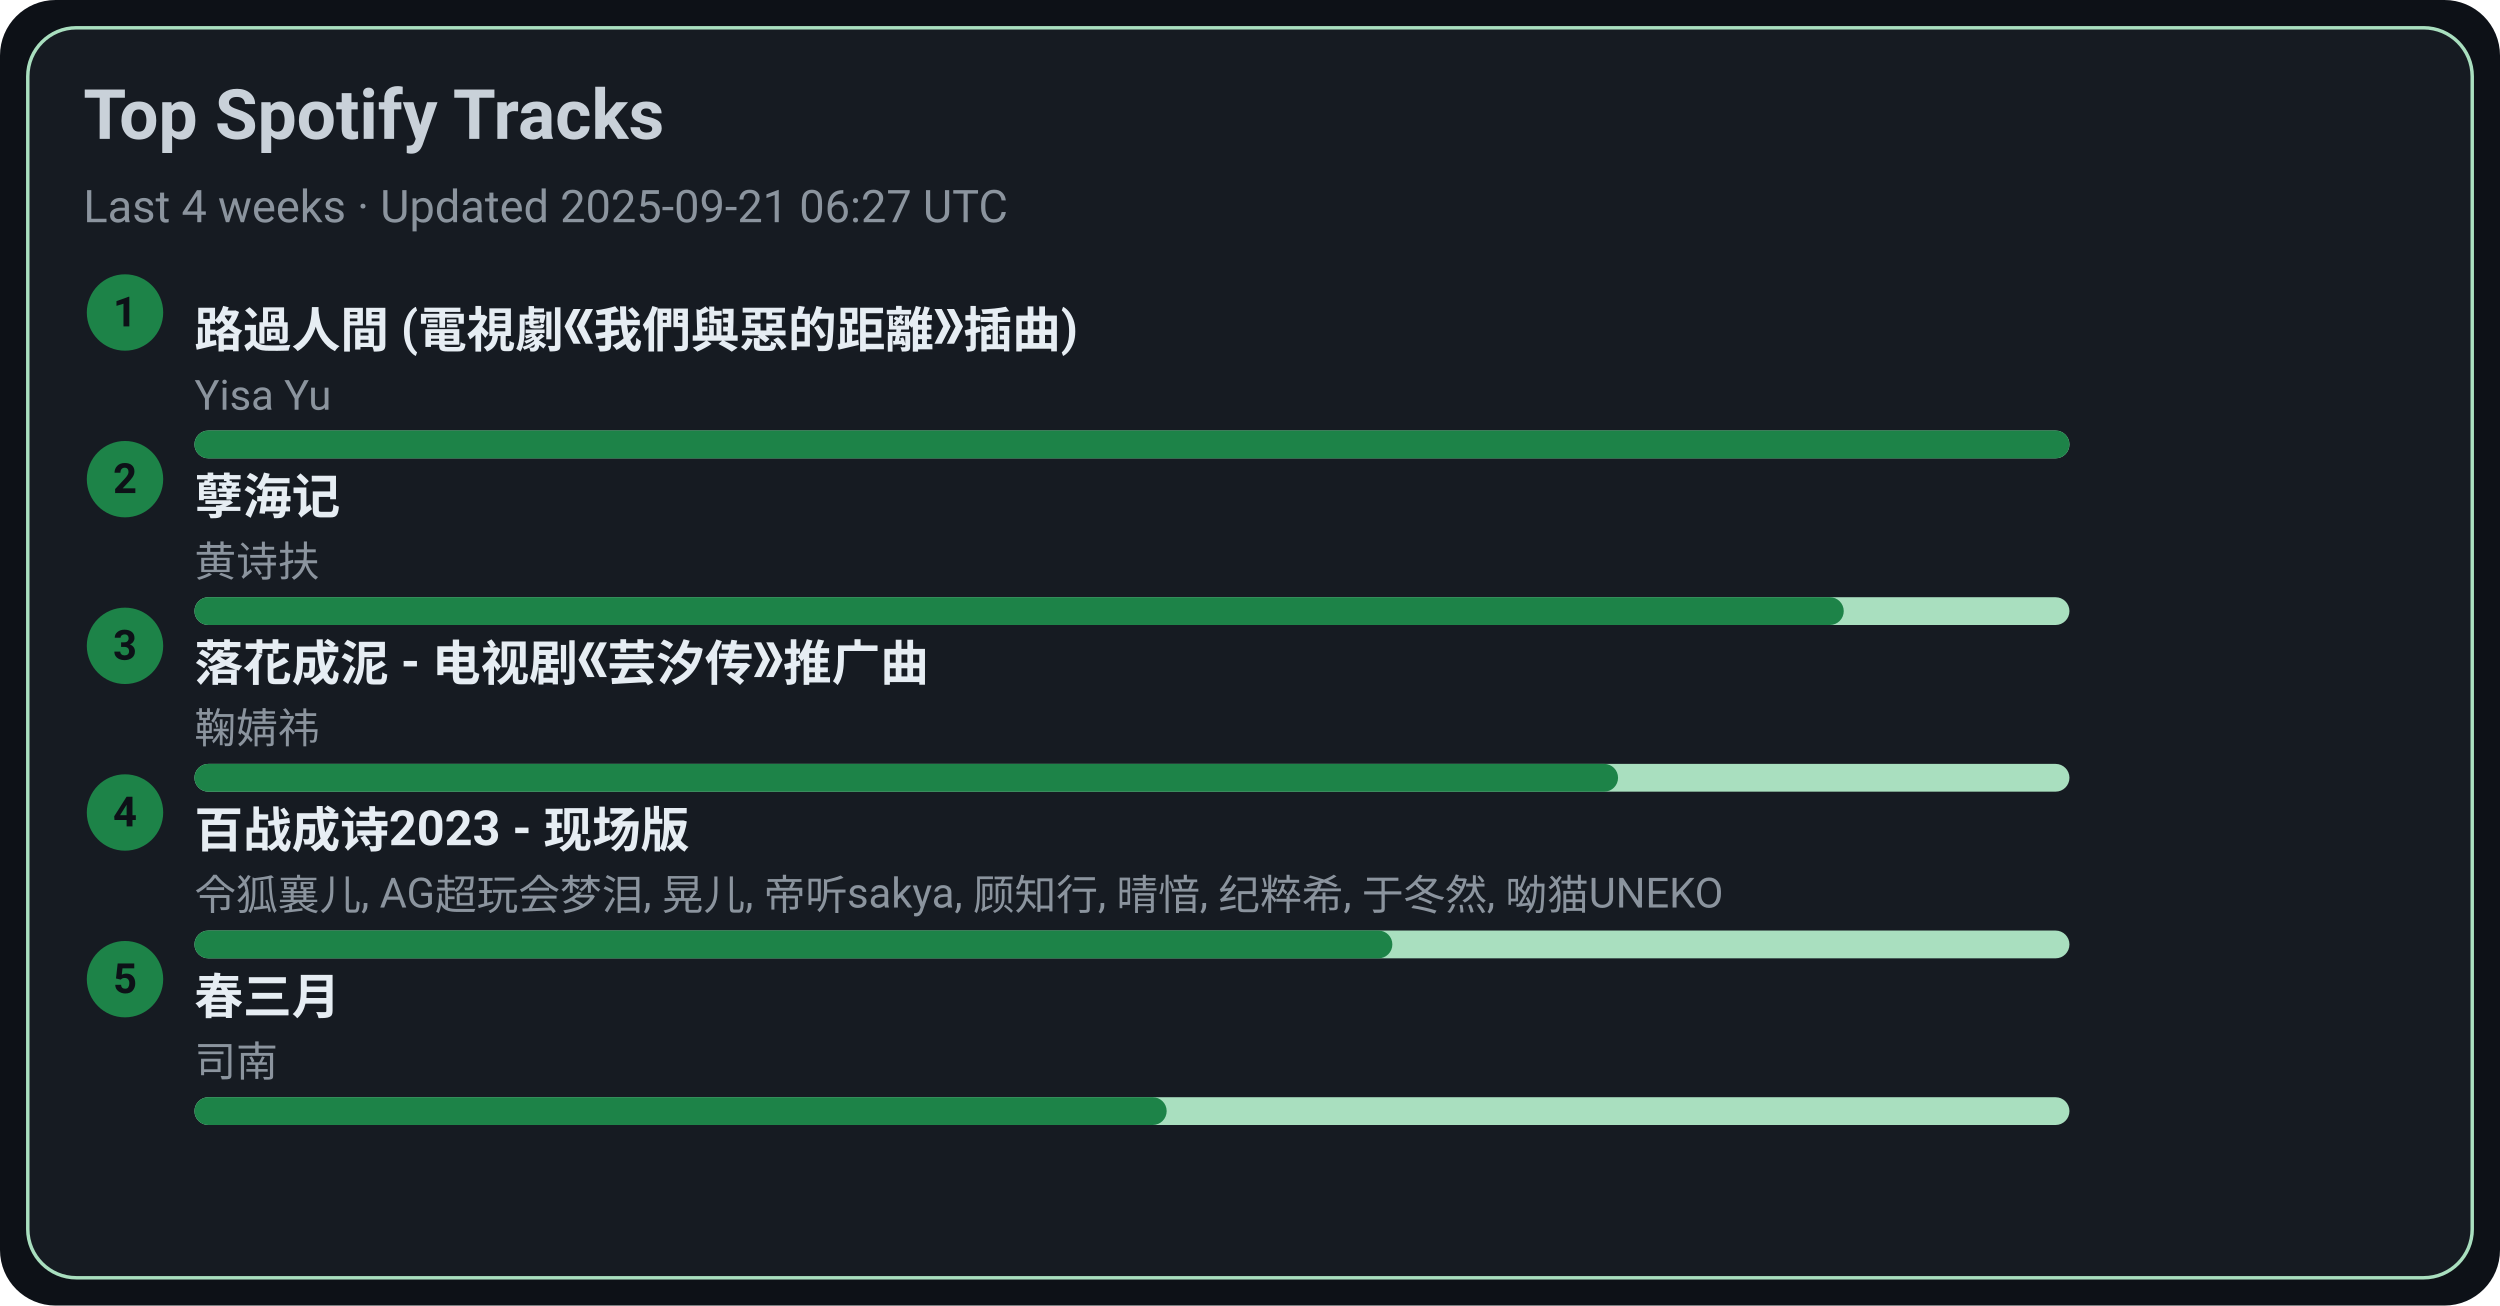
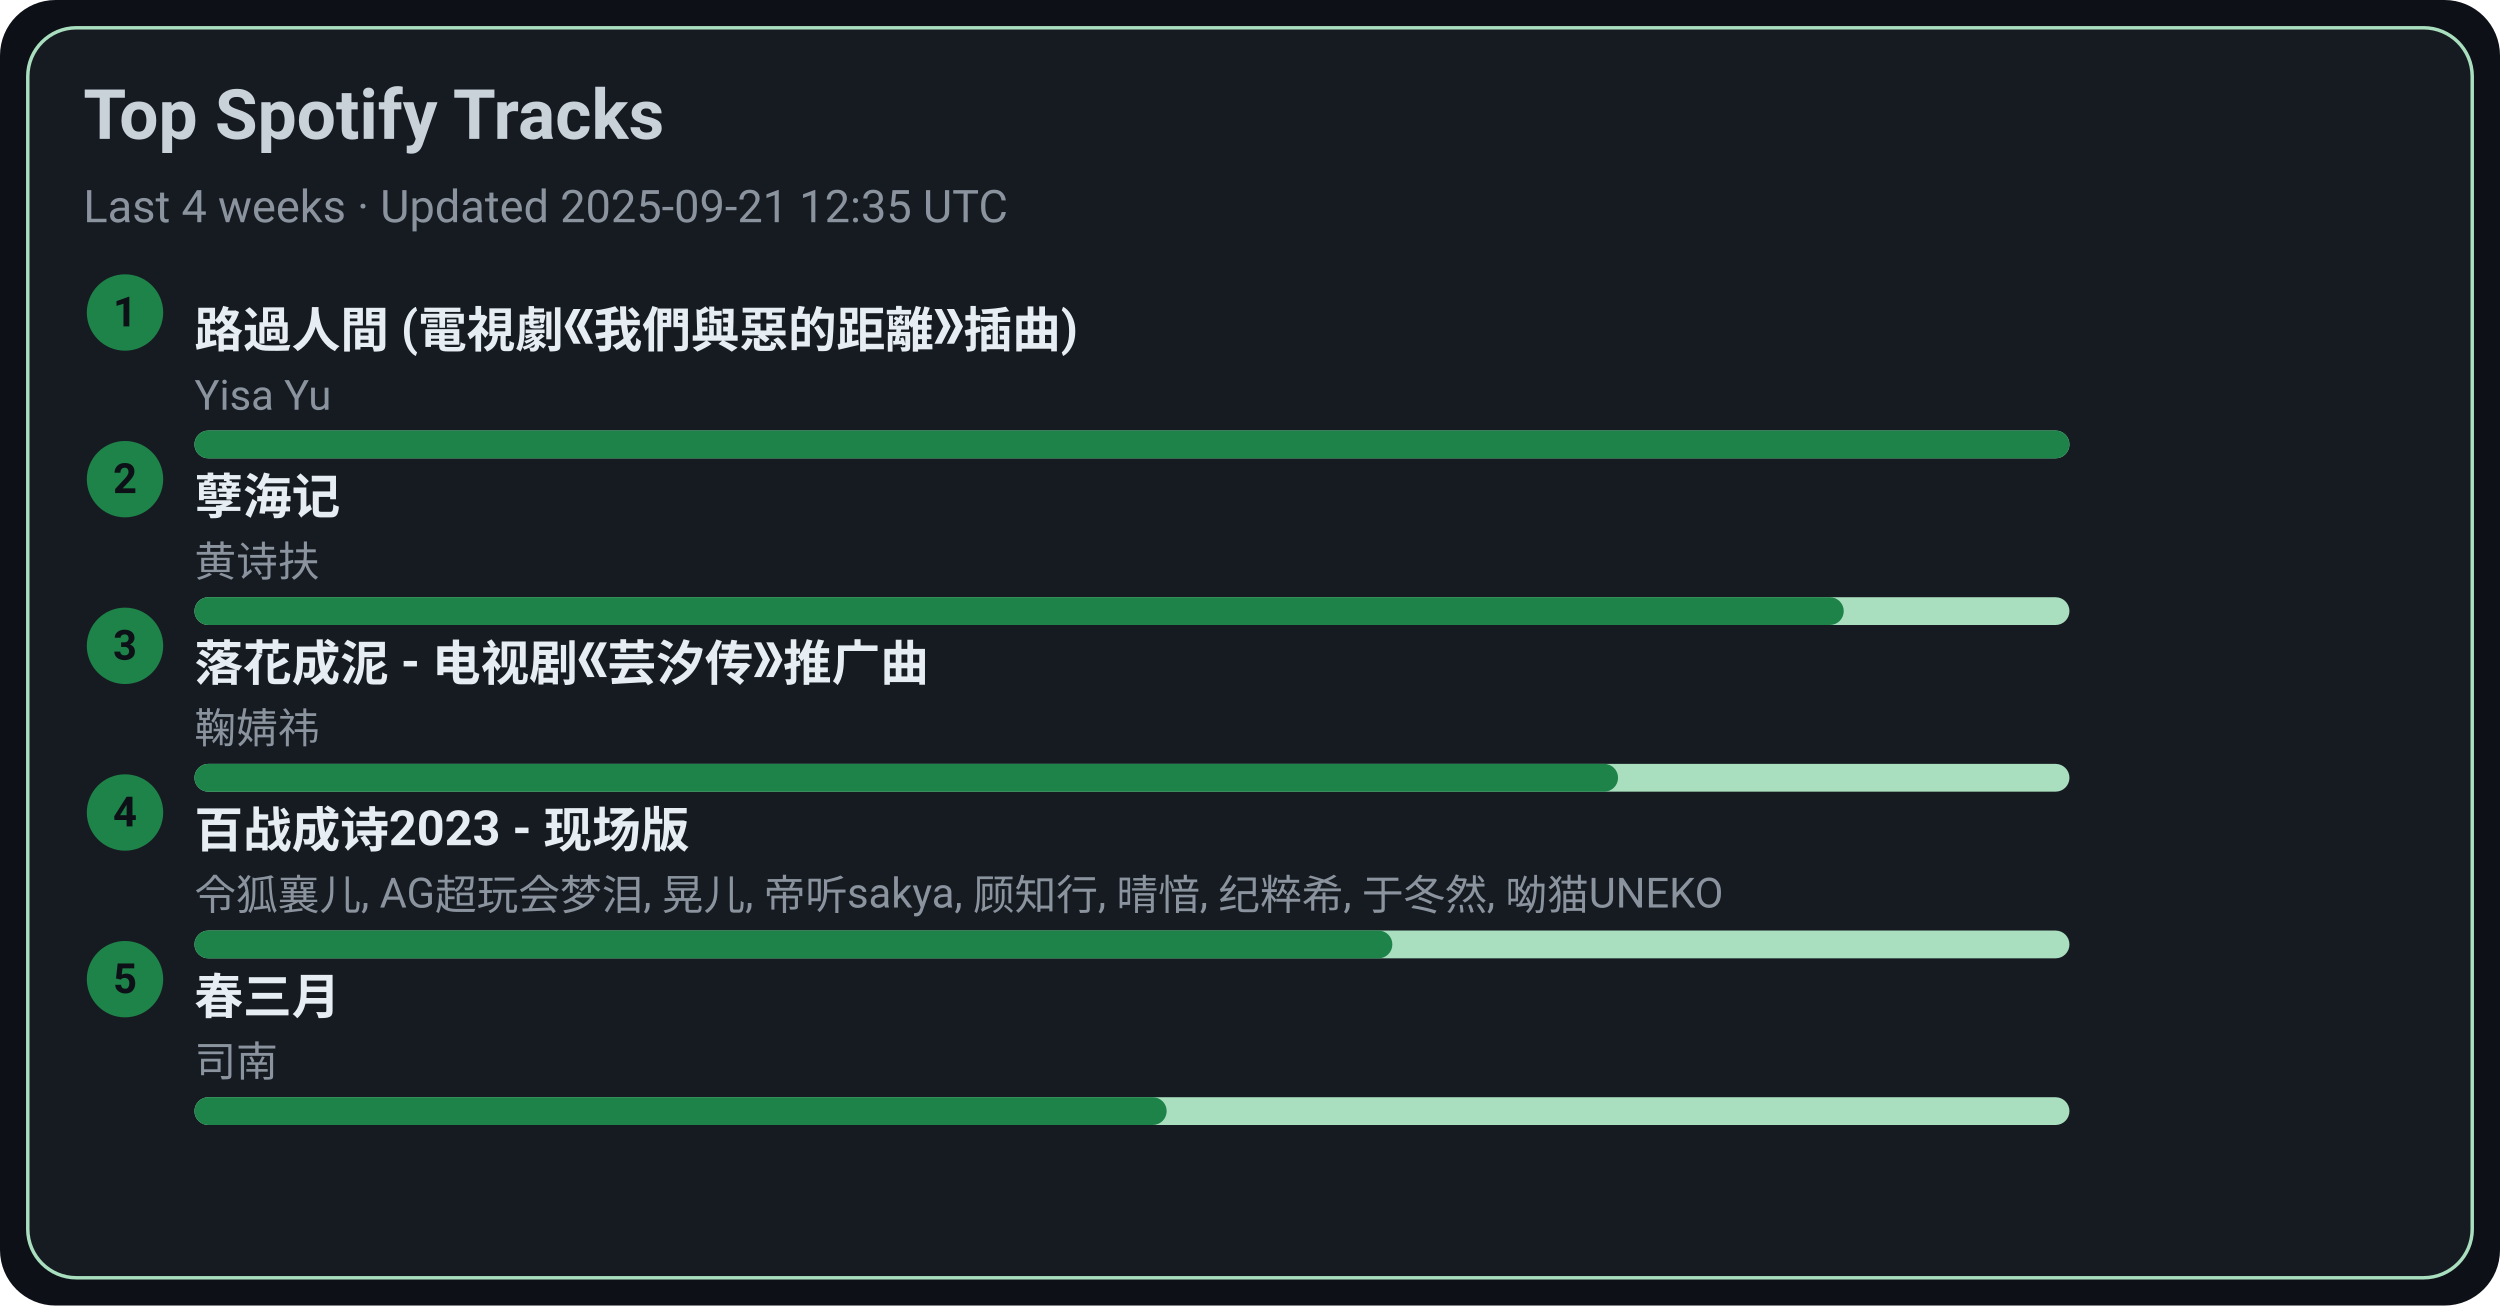
<svg xmlns="http://www.w3.org/2000/svg" width="720" height="376" viewBox="0 0 720 376">
  <style>text{font-family:-apple-system,BlinkMacSystemFont,Segoe UI,Roboto,Ubuntu,Helvetica Neue,Arial,Noto Sans,sans-serif}</style>
  <rect width="720" height="376" rx="16" fill="#0d1117" />
  <rect x="8" y="8" width="704" height="360" rx="14" fill="#161b22" stroke="#A9DFBF" />
  <text x="24" y="40" font-size="20" fill="#c9d1d9" font-weight="600">Top Spotify Tracks</text>
-   <text x="24" y="64" font-size="13" fill="#8b949e">Last 4 weeks · Updated 2025-09-21 06:27 UTC</text>
+   <text x="24" y="64" font-size="13" fill="#8b949e">Last 4 weeks · Updated 2025-09-21 12:35 UTC</text>
  <circle cx="36" cy="90" r="11" fill="#1D8348" />
  <text x="36" y="94" text-anchor="middle" font-size="12" fill="#0d1117" font-weight="700">1</text>
  <a href="https://open.spotify.com/track/1ZSleGniKMWNrWvK5cGALO" target="_blank" rel="noopener noreferrer">
    <text x="56" y="100" font-size="14" fill="#e6edf3" font-weight="600">路過人間 (電視劇《我們與惡的距離》插曲)</text>
  </a>
  <text x="56" y="118" font-size="12" fill="#8b949e">Yisa Yu</text>
  <rect x="56" y="124" width="540" height="8" rx="4" fill="#A9DFBF" />
  <rect x="56" y="124" width="540" height="8" rx="4" fill="#1D8348" />
  <circle cx="36" cy="138" r="11" fill="#1D8348" />
  <text x="36" y="142" text-anchor="middle" font-size="12" fill="#0d1117" font-weight="700">2</text>
  <a href="https://open.spotify.com/track/3eIovUMhirNN6btJbpzNqD" target="_blank" rel="noopener noreferrer">
    <text x="56" y="148" font-size="14" fill="#e6edf3" font-weight="600">孽海记</text>
  </a>
  <text x="56" y="166" font-size="12" fill="#8b949e">黄诗扶</text>
  <rect x="56" y="172" width="540" height="8" rx="4" fill="#A9DFBF" />
  <rect x="56" y="172" width="475" height="8" rx="4" fill="#1D8348" />
  <circle cx="36" cy="186" r="11" fill="#1D8348" />
  <text x="36" y="190" text-anchor="middle" font-size="12" fill="#0d1117" font-weight="700">3</text>
  <a href="https://open.spotify.com/track/3kOZsJz3crGIWWHeoCNa0O" target="_blank" rel="noopener noreferrer">
    <text x="56" y="196" font-size="14" fill="#e6edf3" font-weight="600">落花成泥 - 电视剧《芸汐传》推广曲</text>
  </a>
  <text x="56" y="214" font-size="12" fill="#8b949e">鞠婧祎</text>
  <rect x="56" y="220" width="540" height="8" rx="4" fill="#A9DFBF" />
  <rect x="56" y="220" width="410" height="8" rx="4" fill="#1D8348" />
  <circle cx="36" cy="234" r="11" fill="#1D8348" />
  <text x="36" y="238" text-anchor="middle" font-size="12" fill="#0d1117" font-weight="700">4</text>
  <a href="https://open.spotify.com/track/2gttnS8fWnDwziLFt2TLEi" target="_blank" rel="noopener noreferrer">
    <text x="56" y="244" font-size="14" fill="#e6edf3" font-weight="600">百战成诗2023 - 现场版</text>
  </a>
  <text x="56" y="262" font-size="12" fill="#8b949e">令狐襄儿, AG超玩会梦泪, 晃儿, 帝听sakya, 顾知行, 晴愔, 纪粹希, 于冬然, 呦猫UNEKO</text>
  <rect x="56" y="268" width="540" height="8" rx="4" fill="#A9DFBF" />
  <rect x="56" y="268" width="345" height="8" rx="4" fill="#1D8348" />
  <circle cx="36" cy="282" r="11" fill="#1D8348" />
  <text x="36" y="286" text-anchor="middle" font-size="12" fill="#0d1117" font-weight="700">5</text>
  <a href="https://open.spotify.com/track/5A9BOP4WTk2UayDlMb8w98" target="_blank" rel="noopener noreferrer">
    <text x="56" y="292" font-size="14" fill="#e6edf3" font-weight="600">春三月</text>
  </a>
  <text x="56" y="310" font-size="12" fill="#8b949e">司南</text>
  <rect x="56" y="316" width="540" height="8" rx="4" fill="#A9DFBF" />
  <rect x="56" y="316" width="280" height="8" rx="4" fill="#1D8348" />
</svg>
